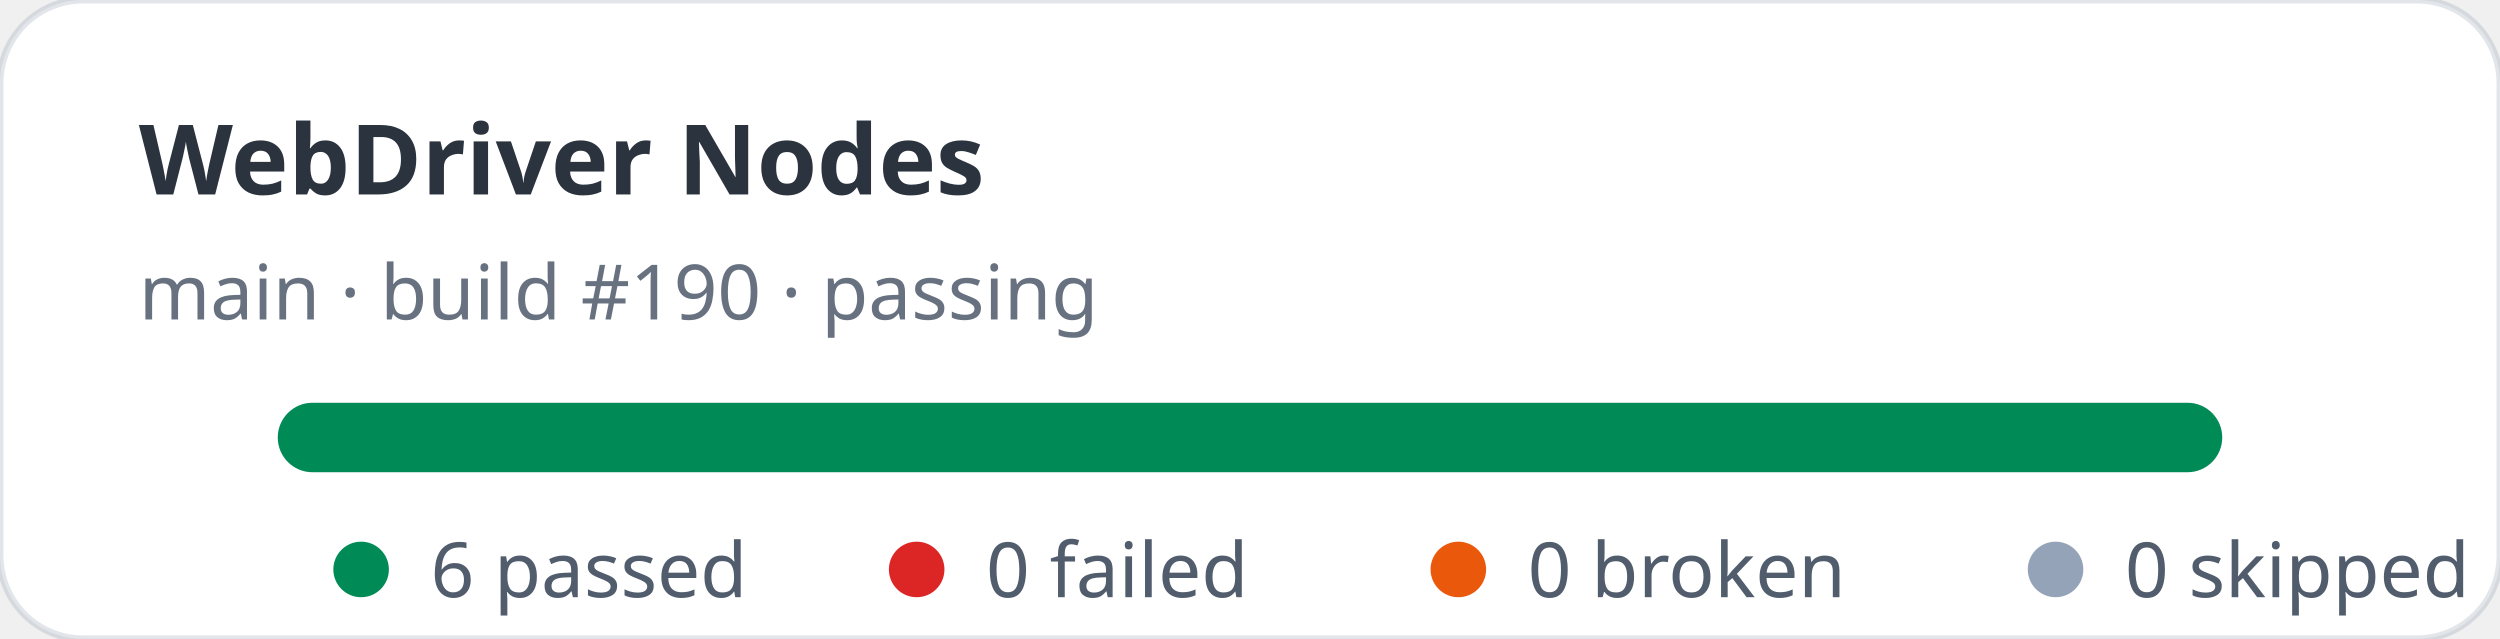
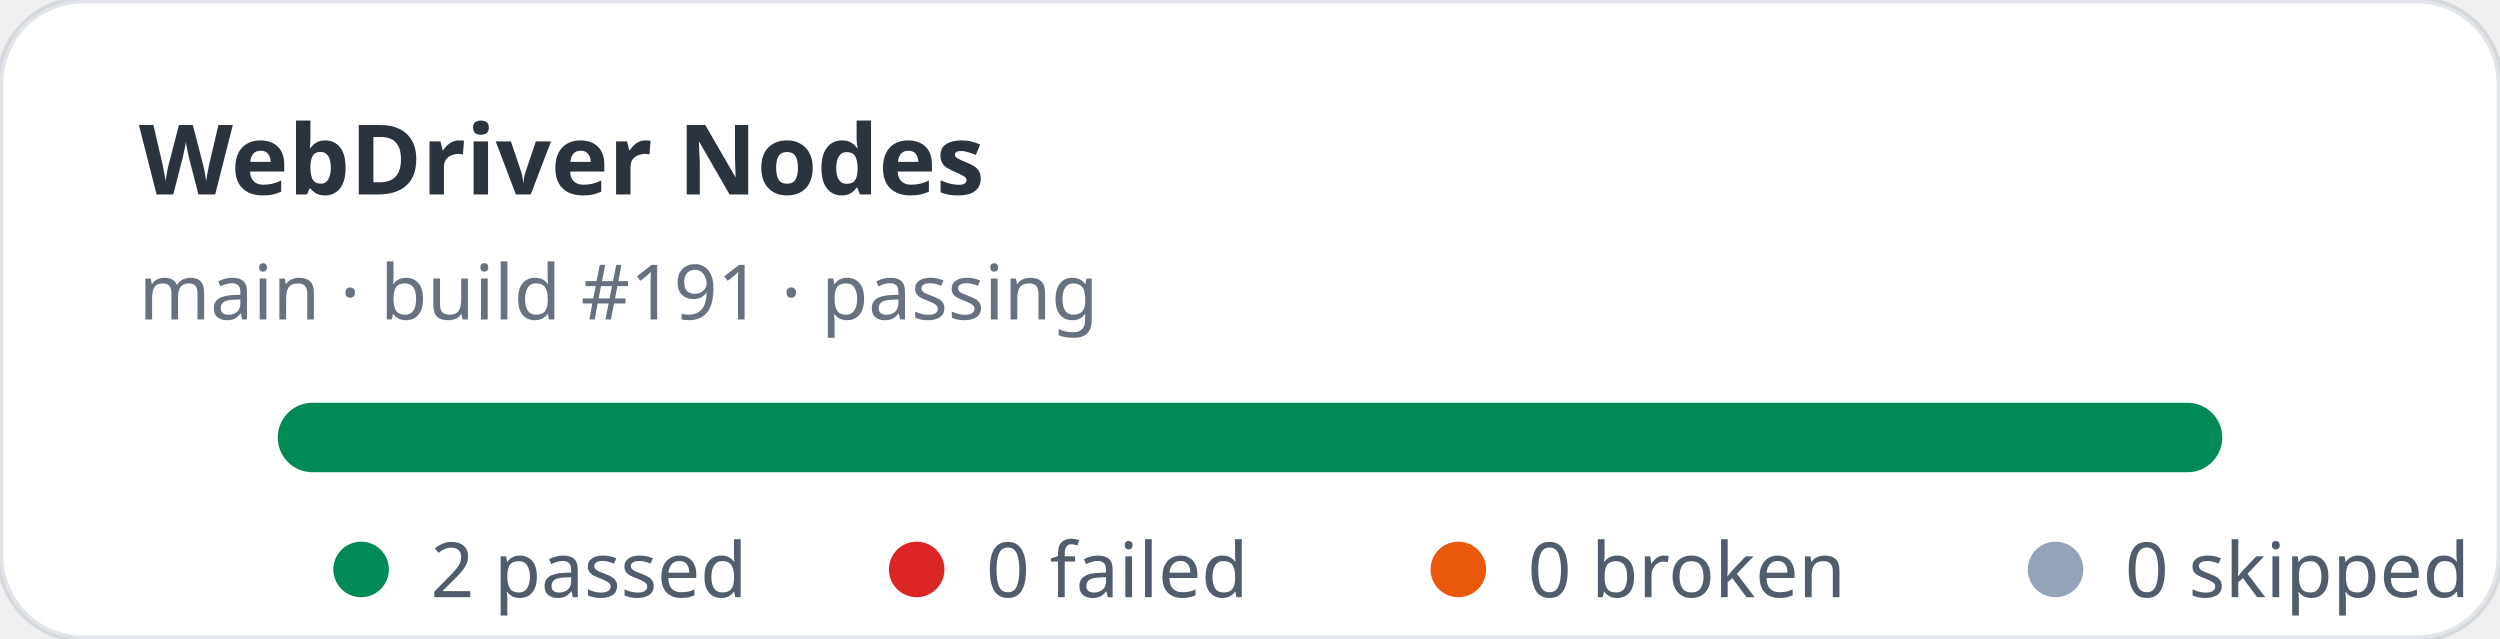
- <svg xmlns="http://www.w3.org/2000/svg" width="360" height="92" viewBox="0 0 360 92" role="img" aria-label="WebDriver Nodes stats: 6 passed, 0 failed">
+ <svg xmlns="http://www.w3.org/2000/svg" width="360" height="92" viewBox="0 0 360 92" role="img" aria-label="WebDriver Nodes stats: 2 passed, 0 failed">
  <rect width="360" height="92" rx="12" fill="#ffffff" stroke="rgba(11,48,86,0.12)" />
  <text x="20" y="28" fill="rgba(1,10,24,0.83)" font-family="ui-sans-serif,system-ui,sans-serif" font-size="14" font-weight="700">WebDriver Nodes</text>
-   <text x="20" y="46" fill="rgba(2,19,44,0.6)" font-family="ui-sans-serif,system-ui,sans-serif" font-size="11">main · build #190 · passing</text>
+   <text x="20" y="46" fill="rgba(2,19,44,0.6)" font-family="ui-sans-serif,system-ui,sans-serif" font-size="11">main · build #191 · passing</text>
  <rect x="40" y="58" width="280" height="10" rx="5" fill="#e2e8f0" />
  <rect x="40" y="58" width="280" height="10" rx="5" fill="#008a56" />
  <g font-family="ui-sans-serif,system-ui,sans-serif" font-size="11" fill="rgba(1,18,40,0.68)">
    <circle cx="52" cy="82" r="4" fill="#008a56" />
-     <text x="62" y="86">6 passed</text>
+     <text x="62" y="86">2 passed</text>
    <circle cx="132" cy="82" r="4" fill="#dc2626" />
    <text x="142" y="86">0 failed</text>
    <circle cx="210" cy="82" r="4" fill="#ea580c" />
    <text x="220" y="86">0 broken</text>
    <circle cx="296" cy="82" r="4" fill="#94a3b8" />
    <text x="306" y="86">0 skipped</text>
  </g>
</svg>
